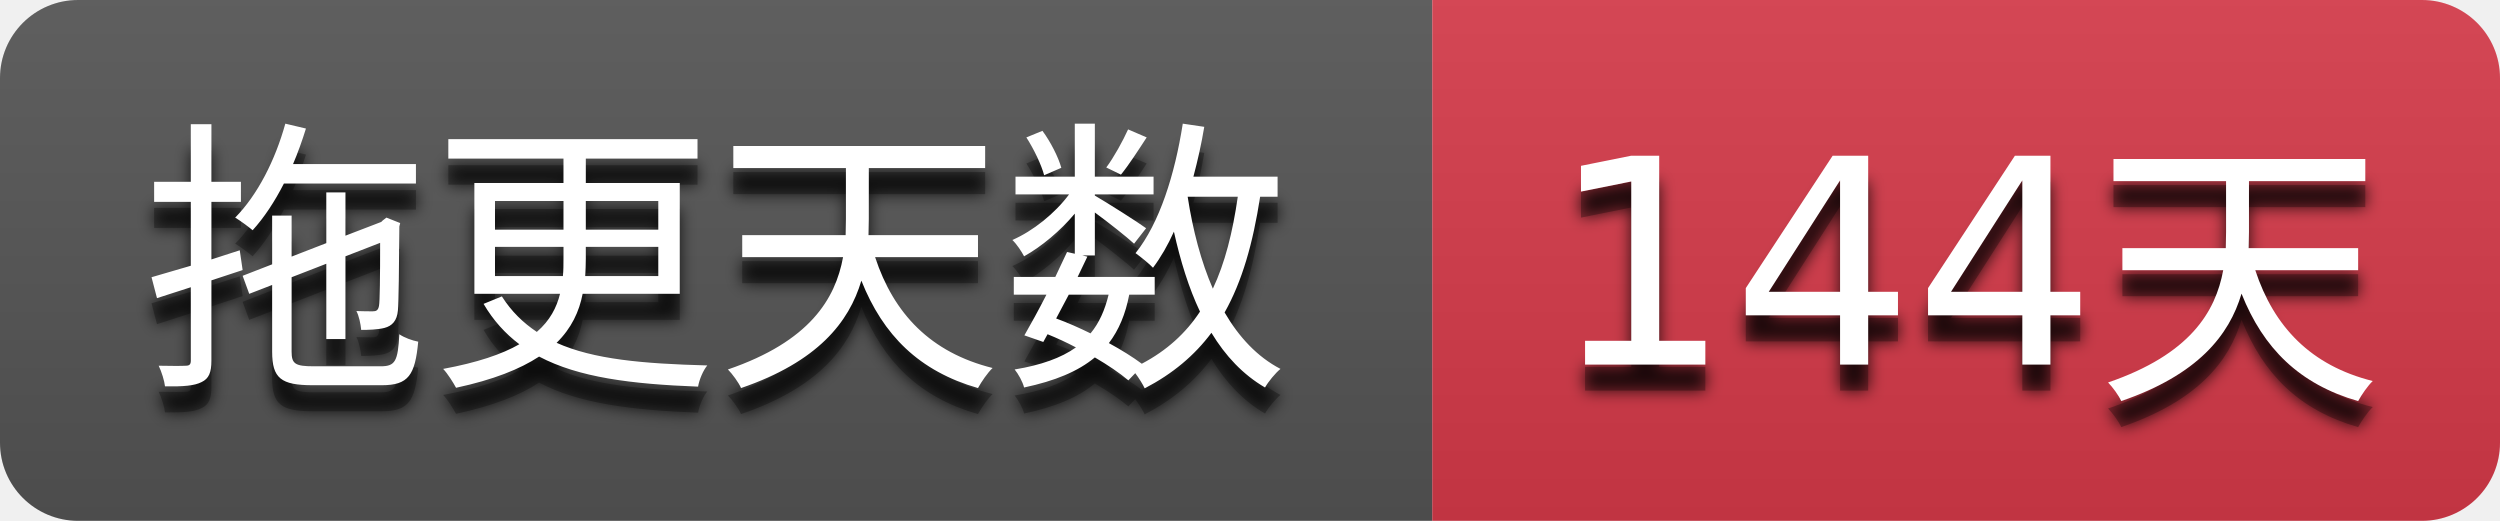
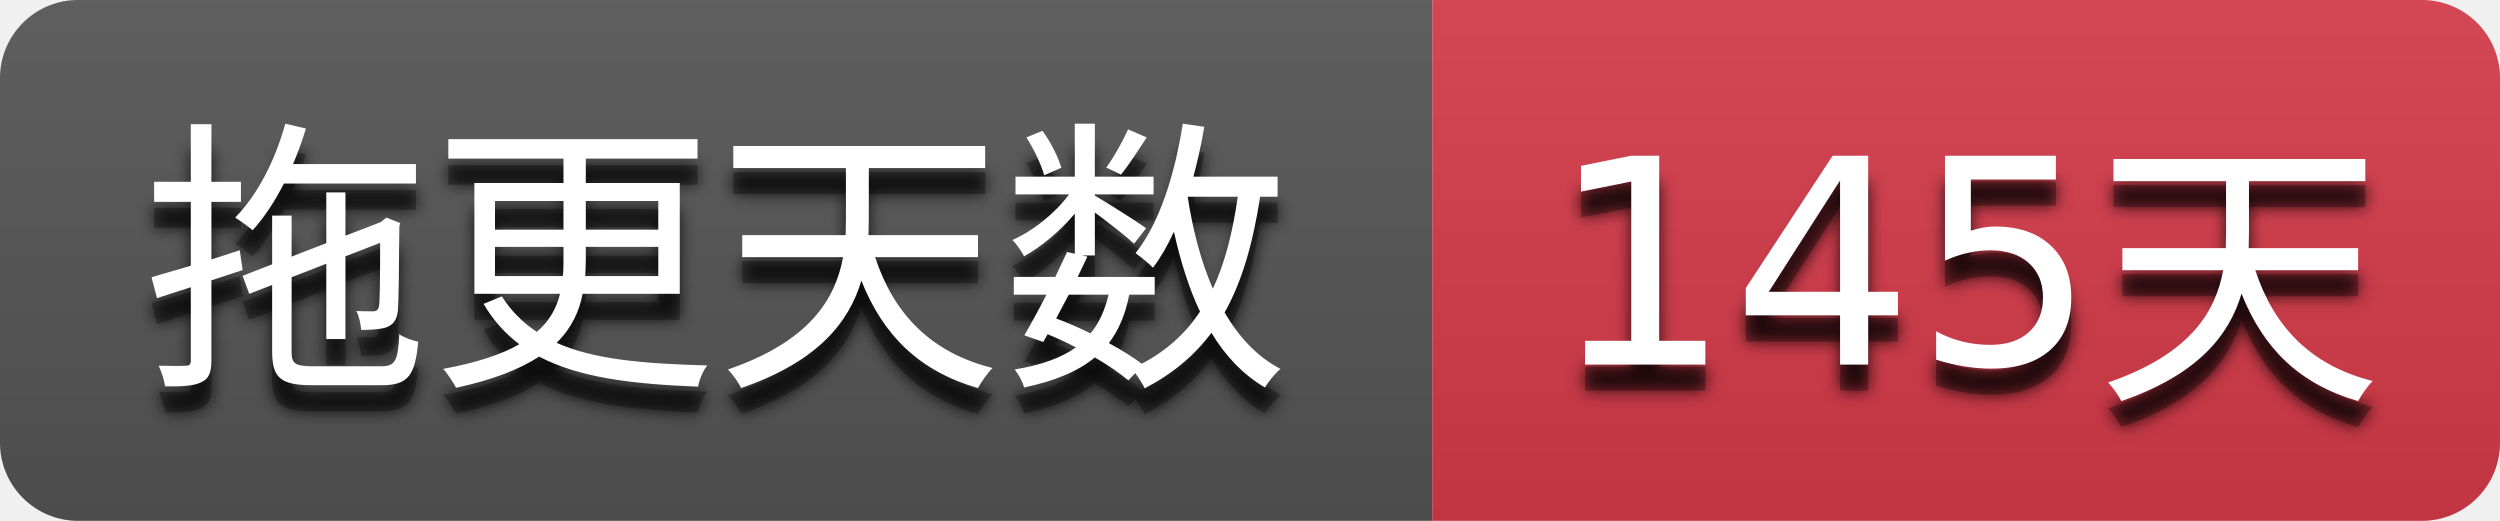
- <svg xmlns="http://www.w3.org/2000/svg" width="96" height="20" role="img" aria-label="拖更天数: 144天">
+ <svg xmlns="http://www.w3.org/2000/svg" width="96" height="20" role="img" aria-label="拖更天数: 145天">
  <filter id="blur">
    <feGaussianBlur stdDeviation="3" />
  </filter>
  <linearGradient id="s" x2="0" y2="100%">
    <stop offset="0" stop-color="#bbb" stop-opacity=".1" />
    <stop offset="1" stop-opacity=".1" />
  </linearGradient>
  <clipPath id="r">
    <rect width="96" height="20" rx="3" />
  </clipPath>
  <g clip-path="url(#r)">
    <rect width="55" height="20" fill="#555555" />
    <rect x="55" width="41" height="20" fill="#d73a4a" />
    <rect width="96" height="20" fill="url(#s)" />
  </g>
  <g fill="#ffffff" text-anchor="middle" font-family="Verdana,Geneva,DejaVu Sans,sans-serif" text-rendering="geometricPrecision" font-size="110">
    <g transform="scale(0.1)">
      <g aria-hidden="true" fill="#010101">
        <text x="275.0" y="150" fill-opacity=".8" filter="url(#blur)" textLength="450.0">拖更天数</text>
        <text x="275.0" y="150" fill-opacity=".3" textLength="450.0">拖更天数</text>
      </g>
      <text x="275.0" y="140" textLength="450.0">拖更天数</text>
    </g>
    <g transform="scale(0.1)">
      <g aria-hidden="true" fill="#010101">
-         <text x="755.0" y="150" fill-opacity=".8" filter="url(#blur)" textLength="310.0">144天</text>
-         <text x="755.0" y="150" fill-opacity=".3" textLength="310.0">144天</text>
+         <text x="755.0" y="150" fill-opacity=".8" filter="url(#blur)" textLength="310.0">145天</text>
+         <text x="755.0" y="150" fill-opacity=".3" textLength="310.0">145天</text>
      </g>
-       <text x="755.0" y="140" textLength="310.0">144天</text>
+       <text x="755.0" y="140" textLength="310.0">145天</text>
    </g>
  </g>
</svg>
